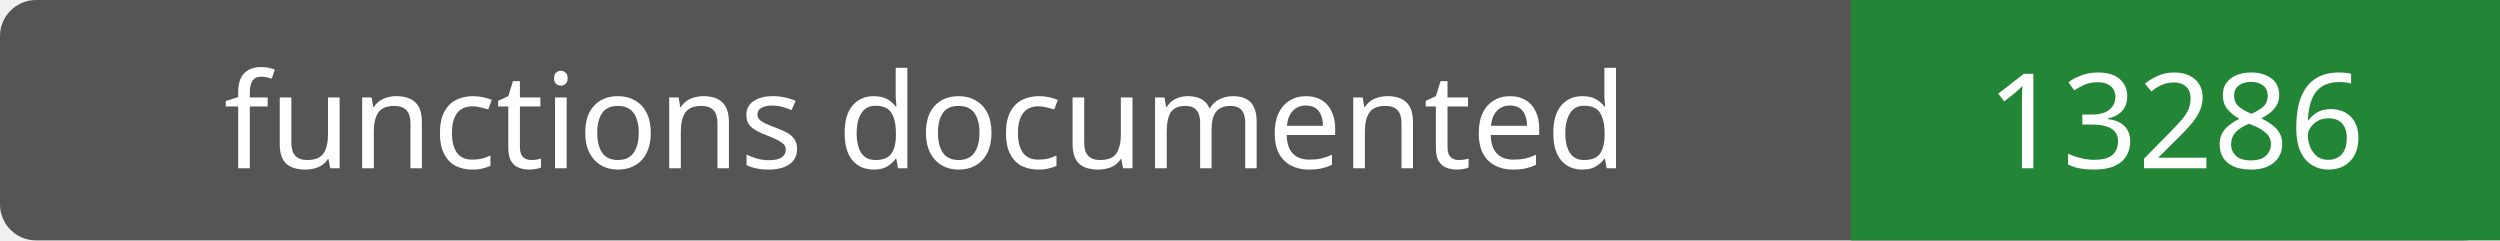
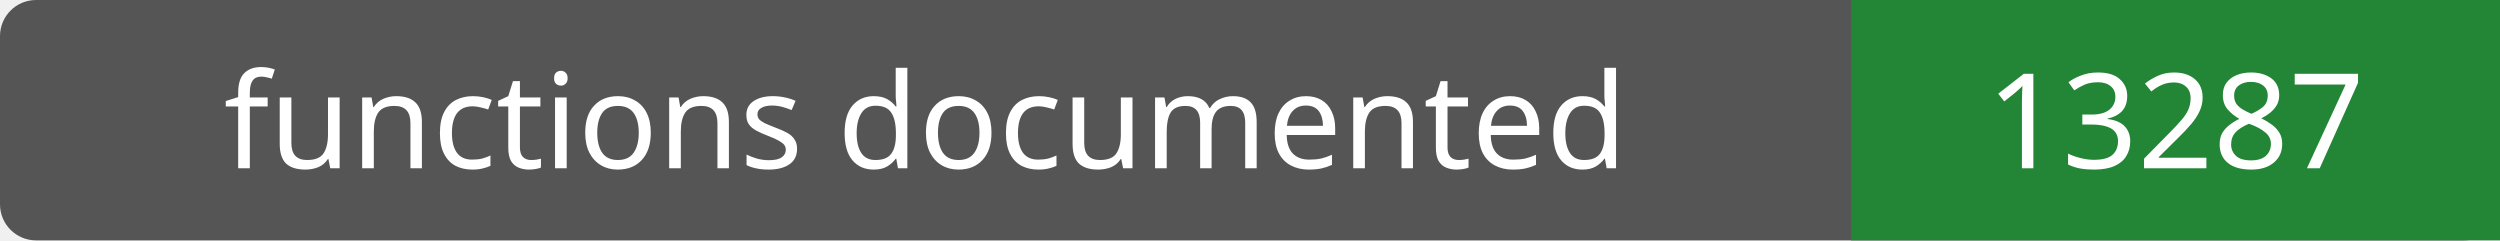
- <svg xmlns="http://www.w3.org/2000/svg" width="208" height="20" role="img" aria-label="functions documented: 13286">
+ <svg xmlns="http://www.w3.org/2000/svg" width="208" height="20" role="img" aria-label="functions documented: 13287">
  <rect width="208" height="20" rx="3" fill="#555" />
  <path fill="#238636" d="M154 0h54v20H154z" />
  <g fill="#fff" text-anchor="middle" font-family="Verdana,sans-serif" font-size="11">
    <text x="77.0" y="14">functions documented</text>
-     <text x="181.0" y="14">13286</text>
+     <text x="181.0" y="14">13287</text>
  </g>
</svg>
